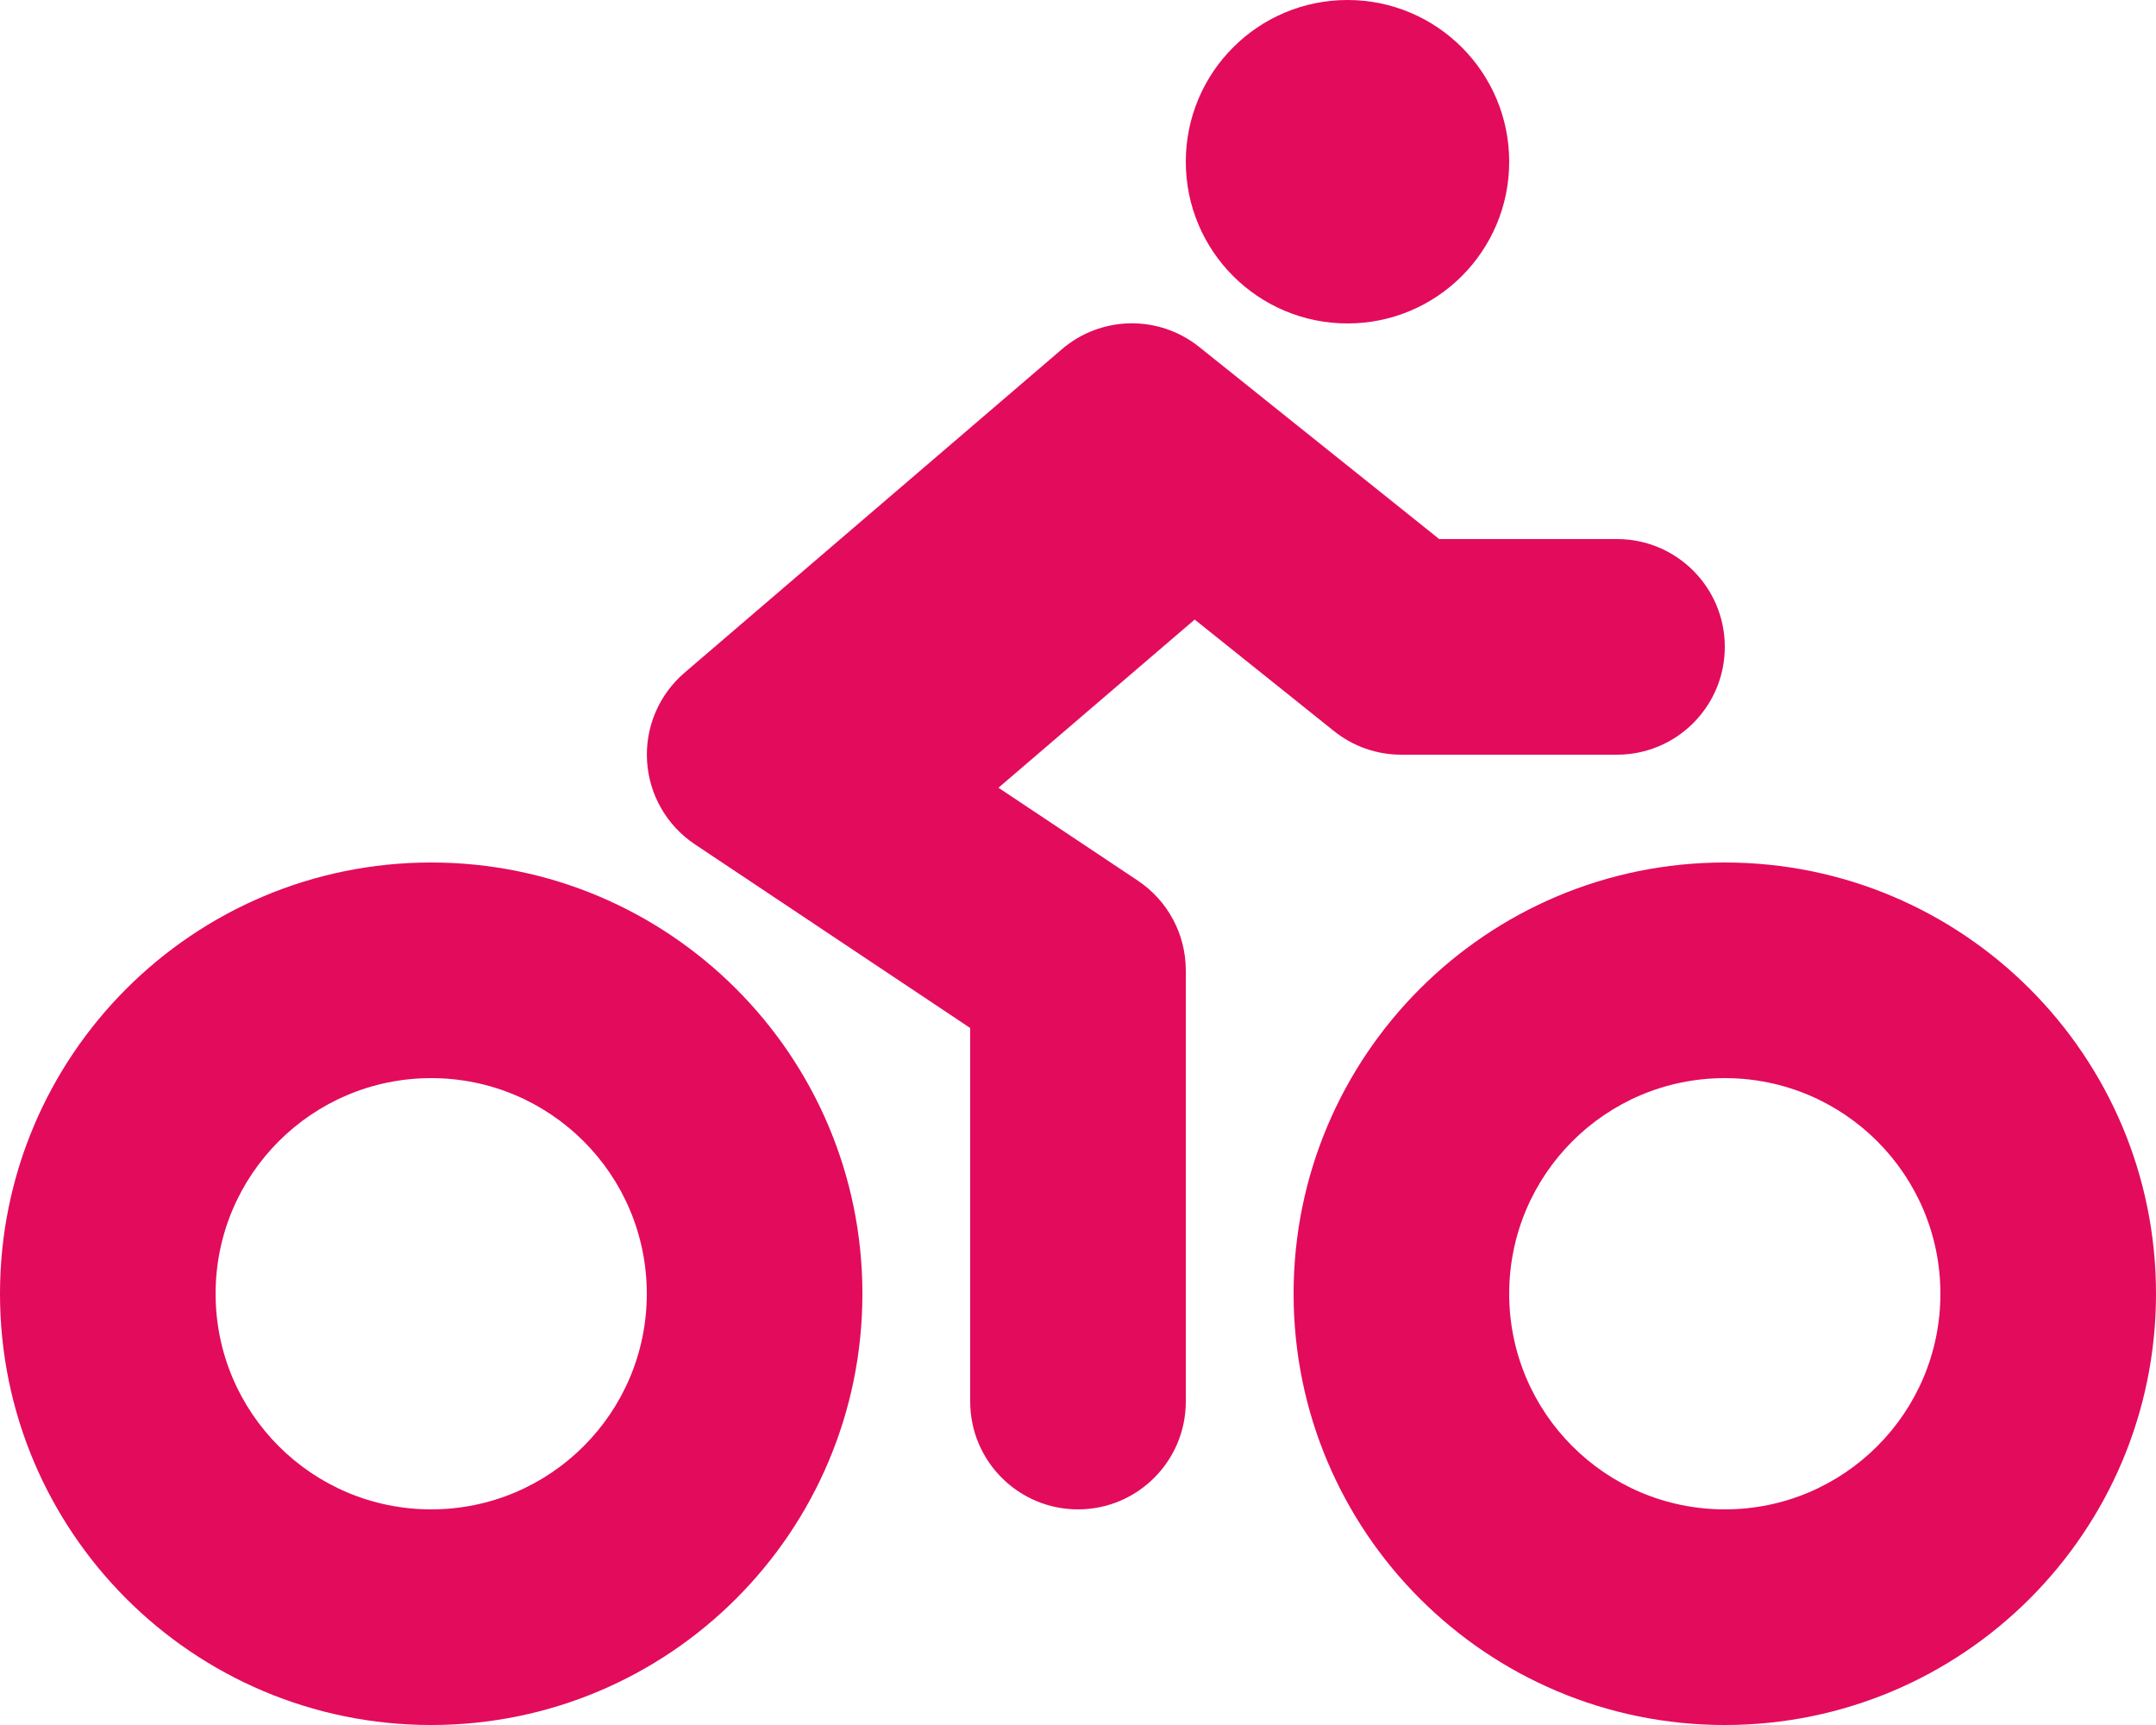
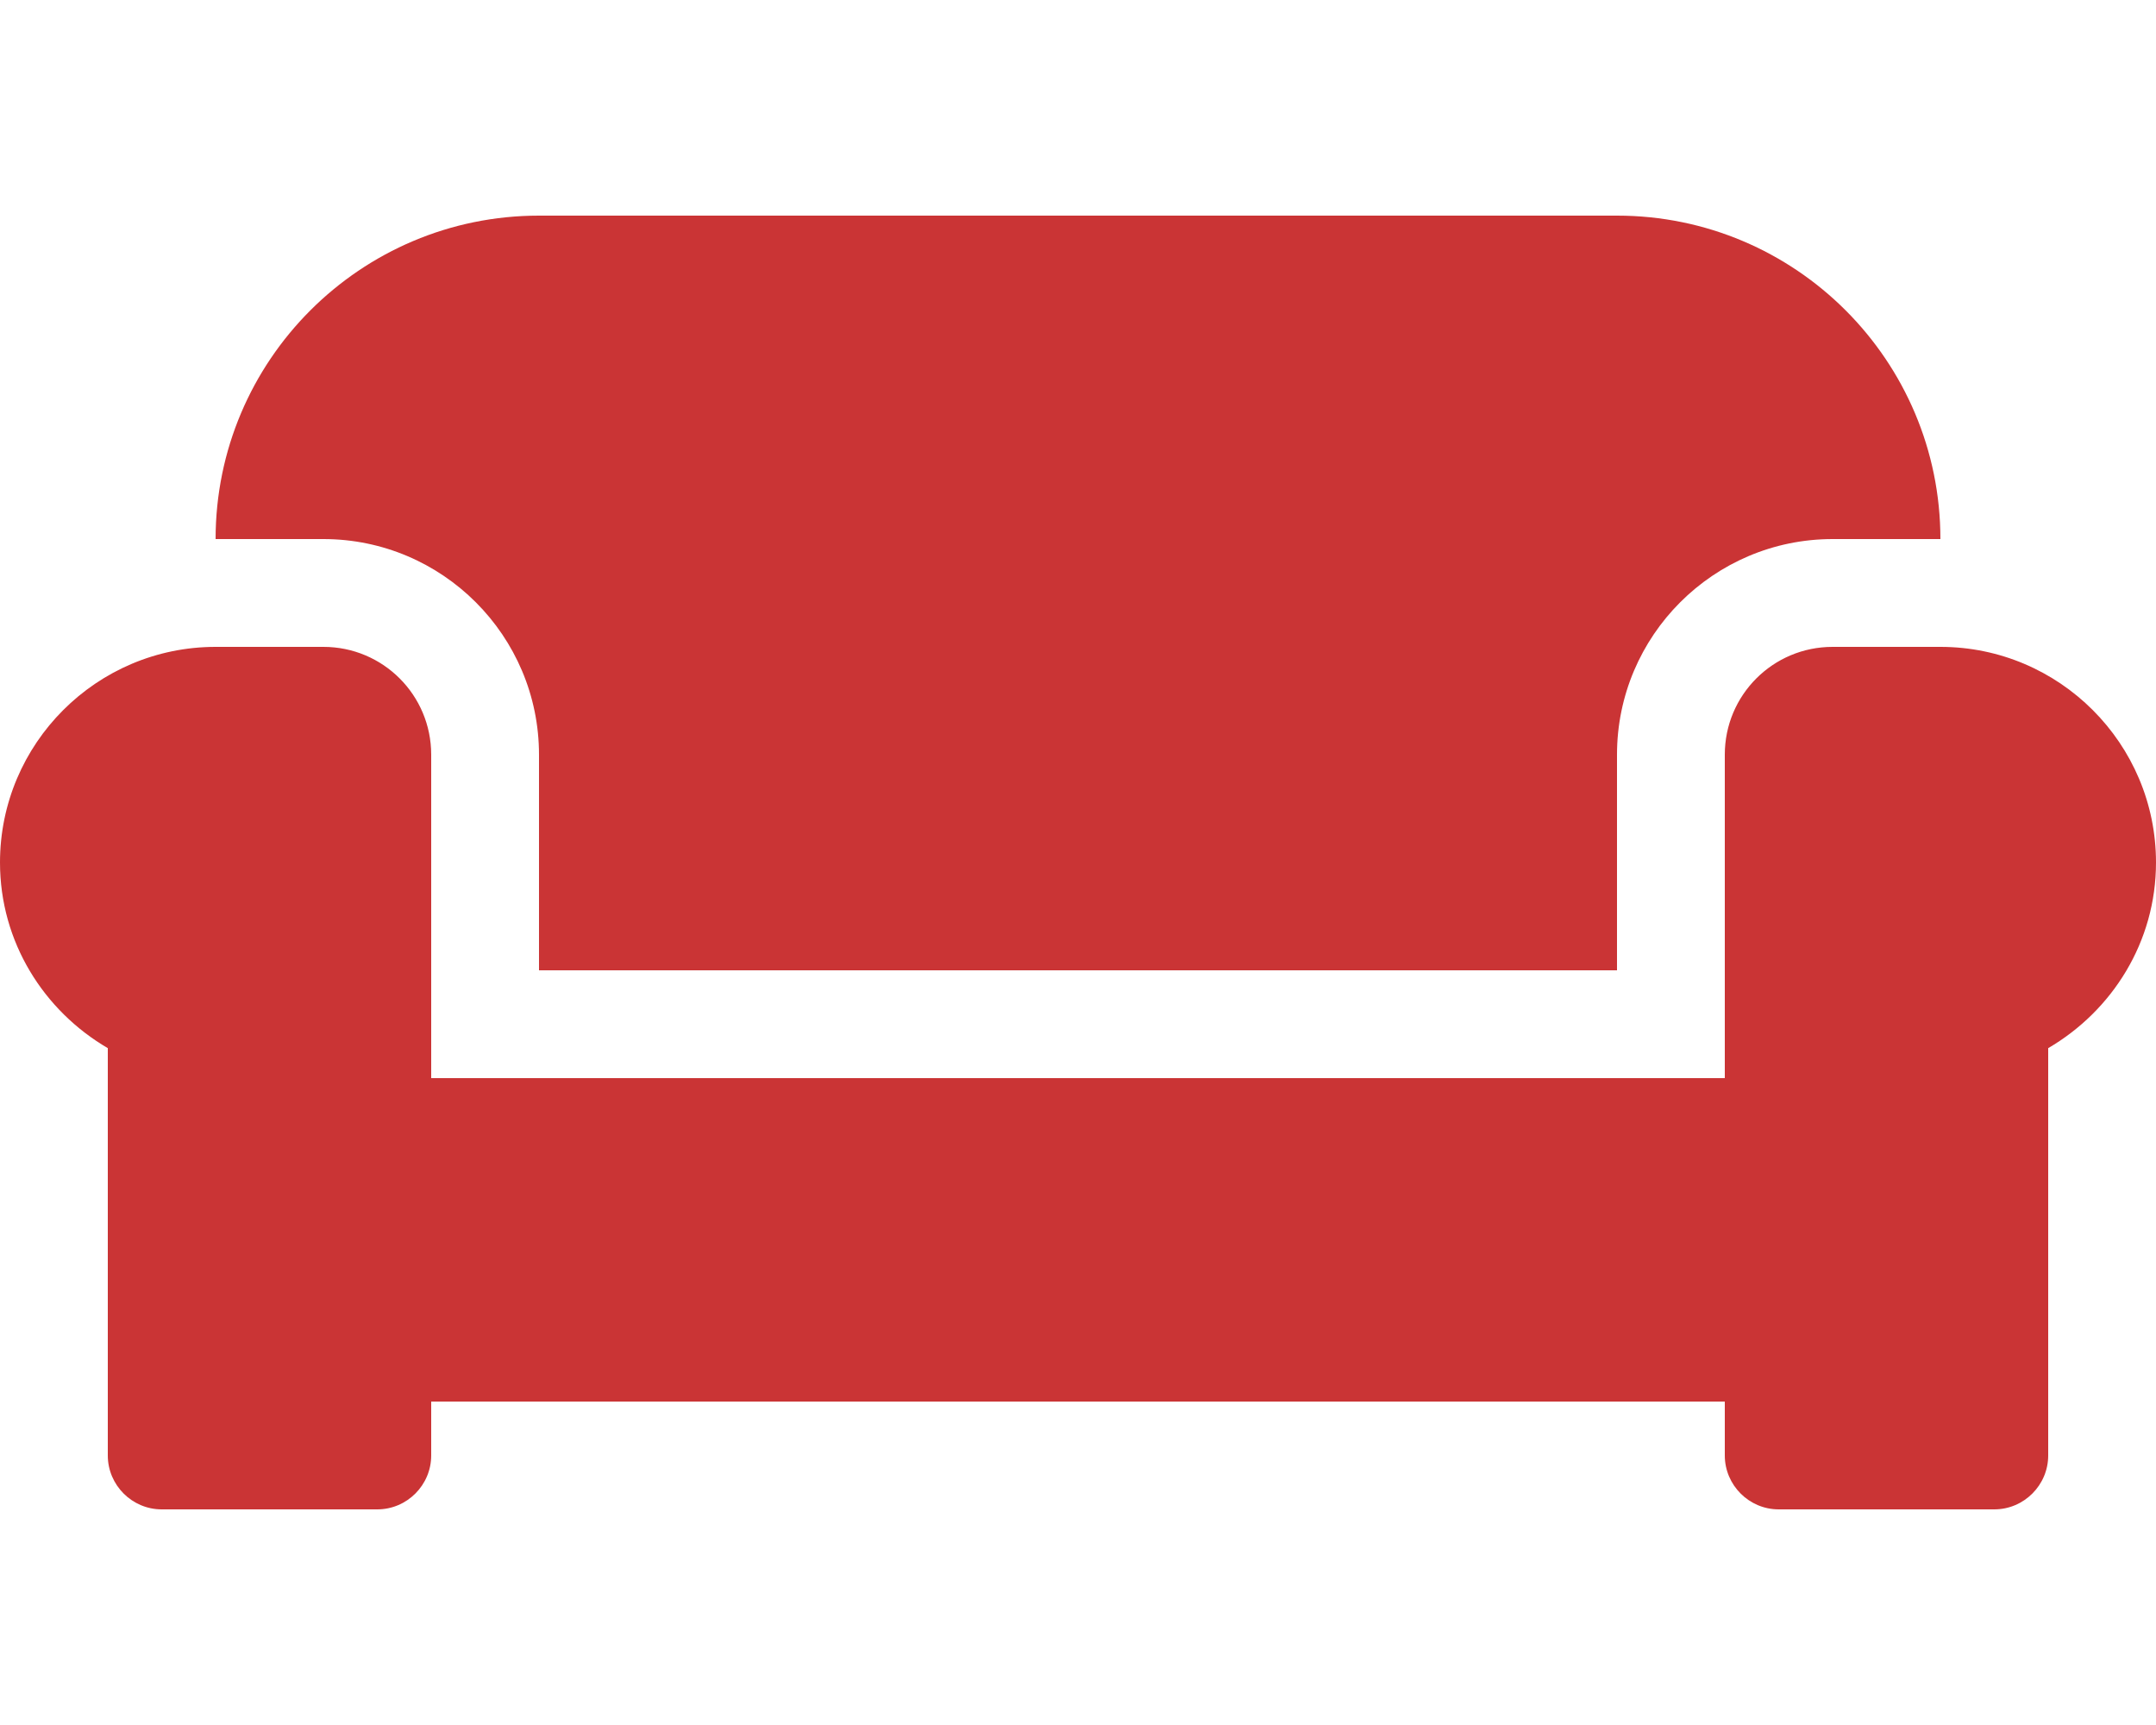
- <svg xmlns="http://www.w3.org/2000/svg" style="fill:#E30B5C;" viewBox="0 0 640 512">
-   <path d="M400 96a48 48 0 1 0-48-48 48 48 0 0 0 48 48zm-4 121a31.9 31.9 0 0 0 20 7h64a32 32 0 0 0 0-64h-52.78L356 103a31.94 31.94 0 0 0-40.81.68l-112 96a32 32 0 0 0 3.08 50.92L288 305.12V416a32 32 0 0 0 64 0V288a32 32 0 0 0-14.25-26.62l-41.36-27.57 58.25-49.92zm116 39a128 128 0 1 0 128 128 128 128 0 0 0-128-128zm0 192a64 64 0 1 1 64-64 64 64 0 0 1-64 64zM128 256a128 128 0 1 0 128 128 128 128 0 0 0-128-128zm0 192a64 64 0 1 1 64-64 64 64 0 0 1-64 64z" />
+ <svg xmlns="http://www.w3.org/2000/svg" style="fill:#CA3435;" viewBox="0 0 640 512">
+   <path d="M160 224v64h320v-64c0-35.3 28.7-64 64-64h32c0-53-43-96-96-96H160c-53 0-96 43-96 96h32c35.3 0 64 28.7 64 64zm416-32h-32c-17.7 0-32 14.3-32 32v96H128v-96c0-17.7-14.3-32-32-32H64c-35.3 0-64 28.7-64 64 0 23.6 13 44 32 55.1V432c0 8.8 7.2 16 16 16h64c8.8 0 16-7.2 16-16v-16h384v16c0 8.8 7.2 16 16 16h64c8.8 0 16-7.2 16-16V311.1c19-11.1 32-31.5 32-55.1 0-35.3-28.7-64-64-64z" />
</svg>
